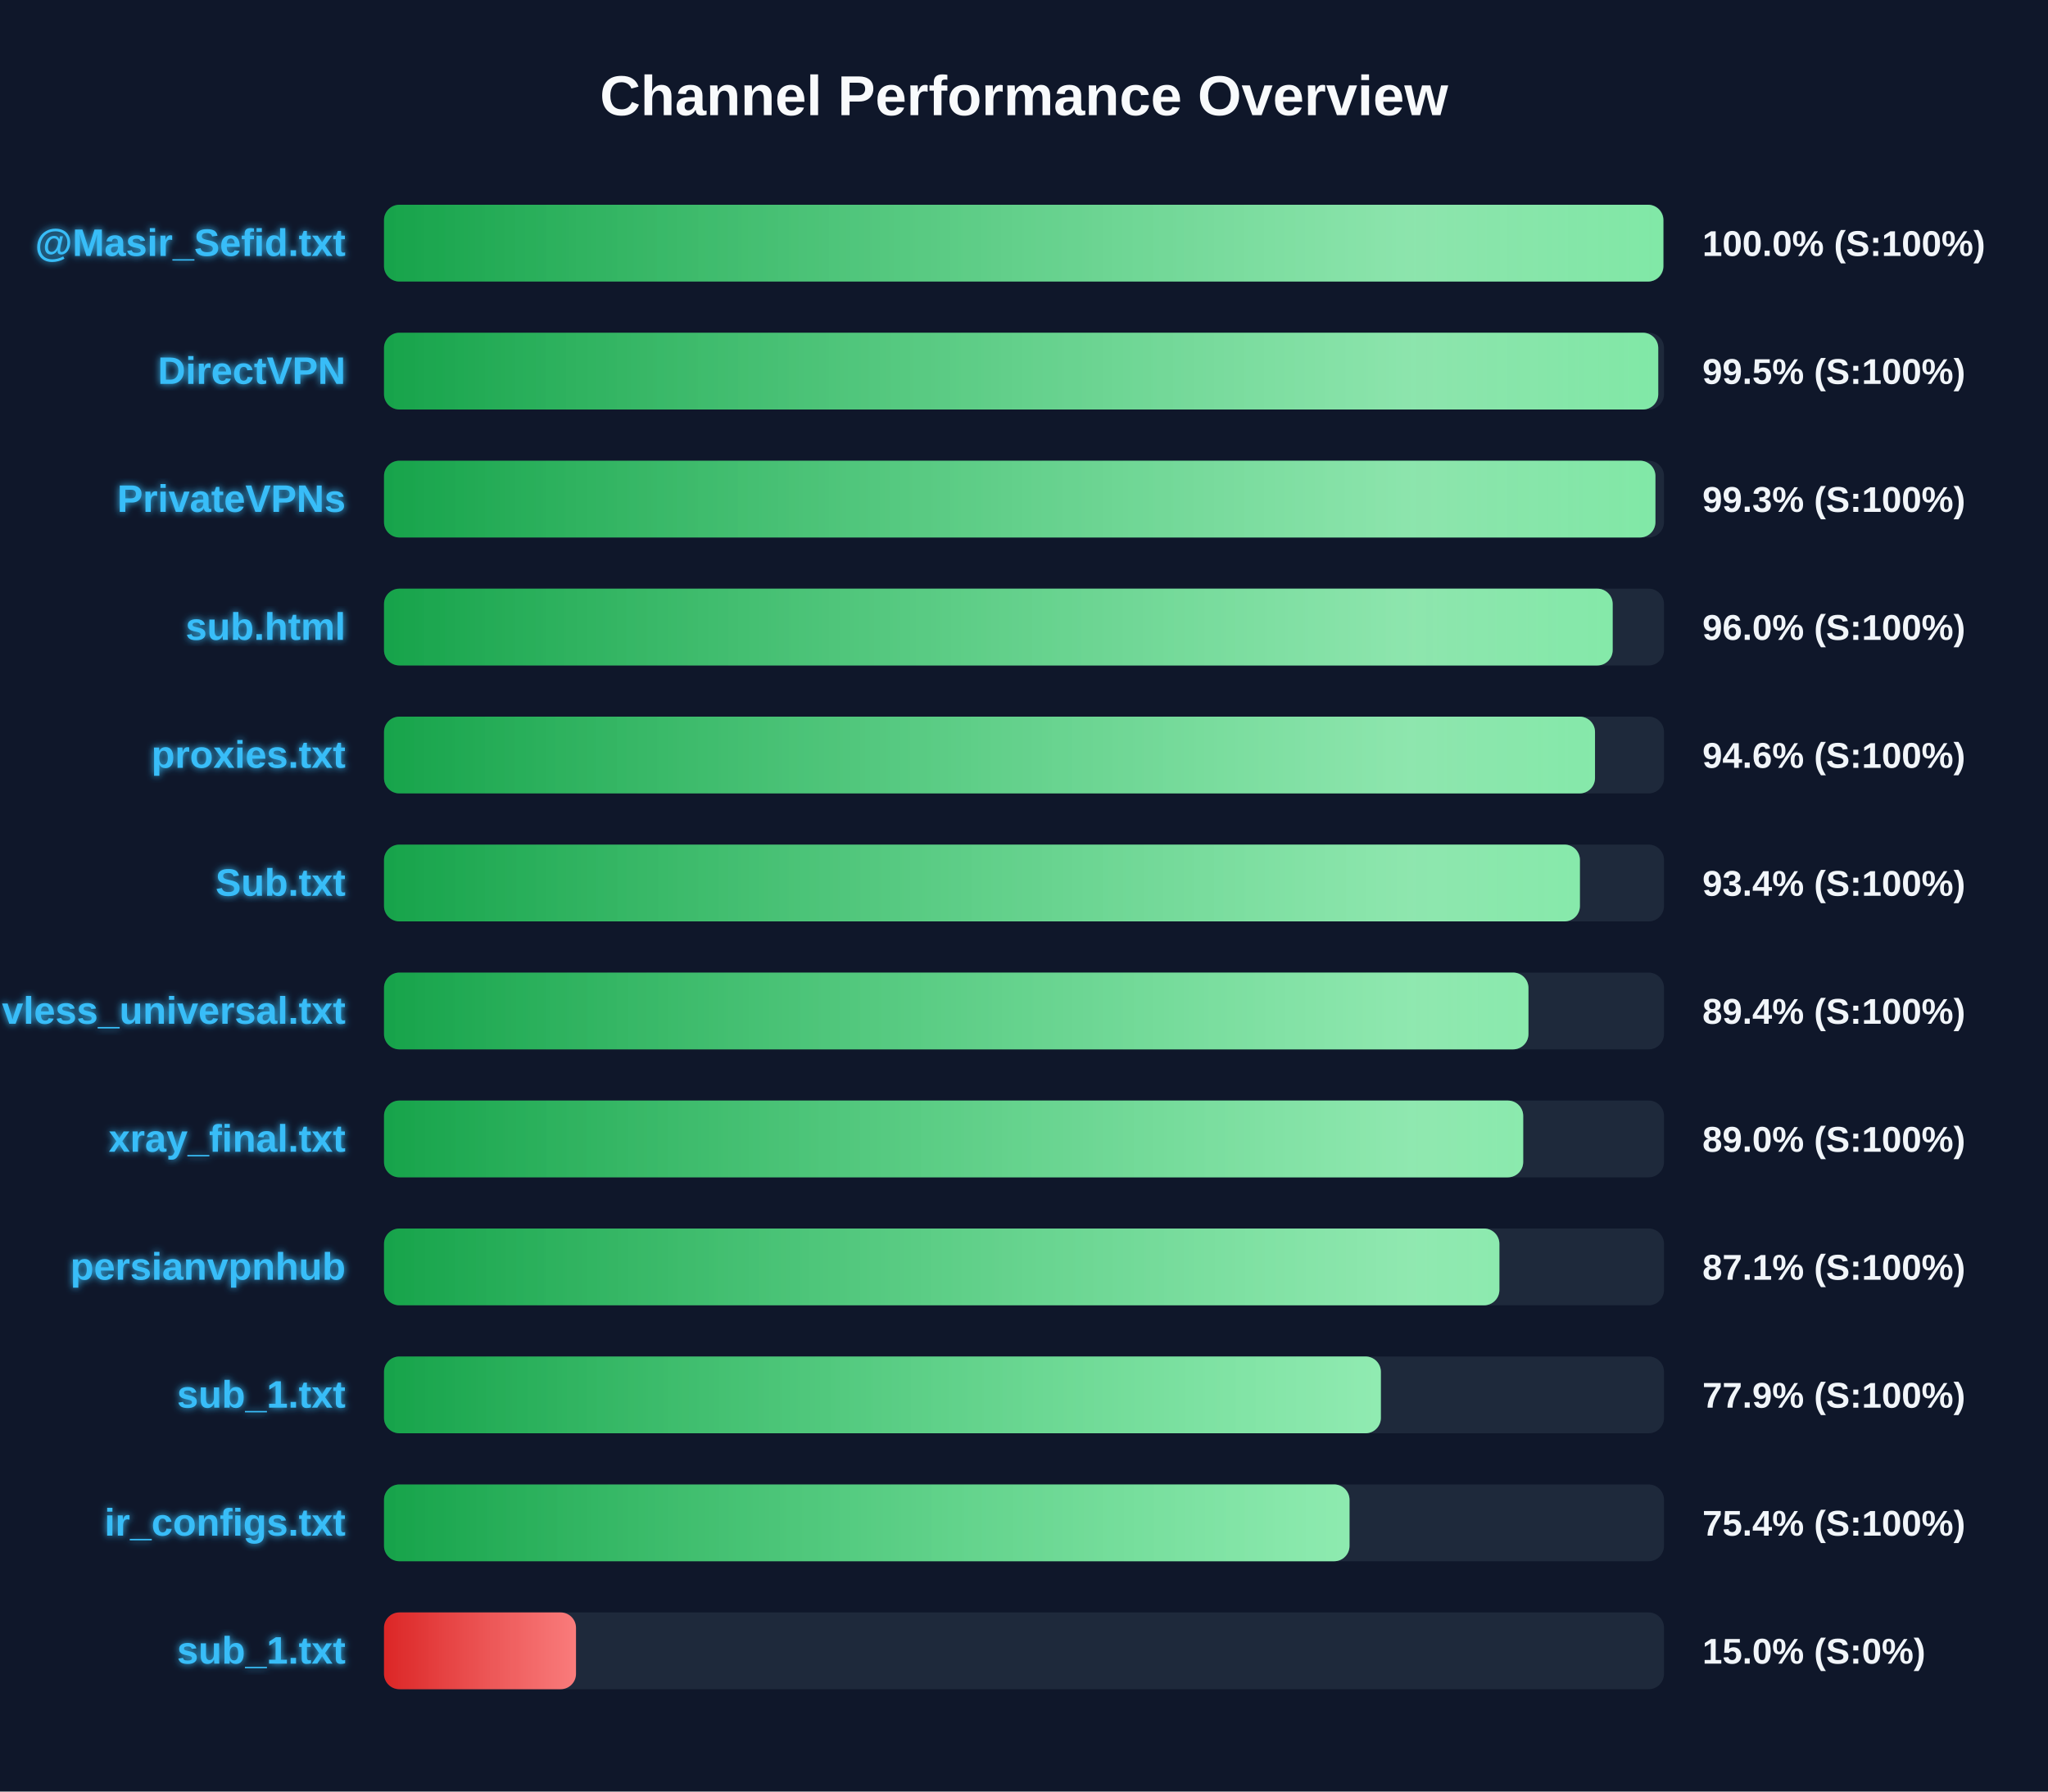
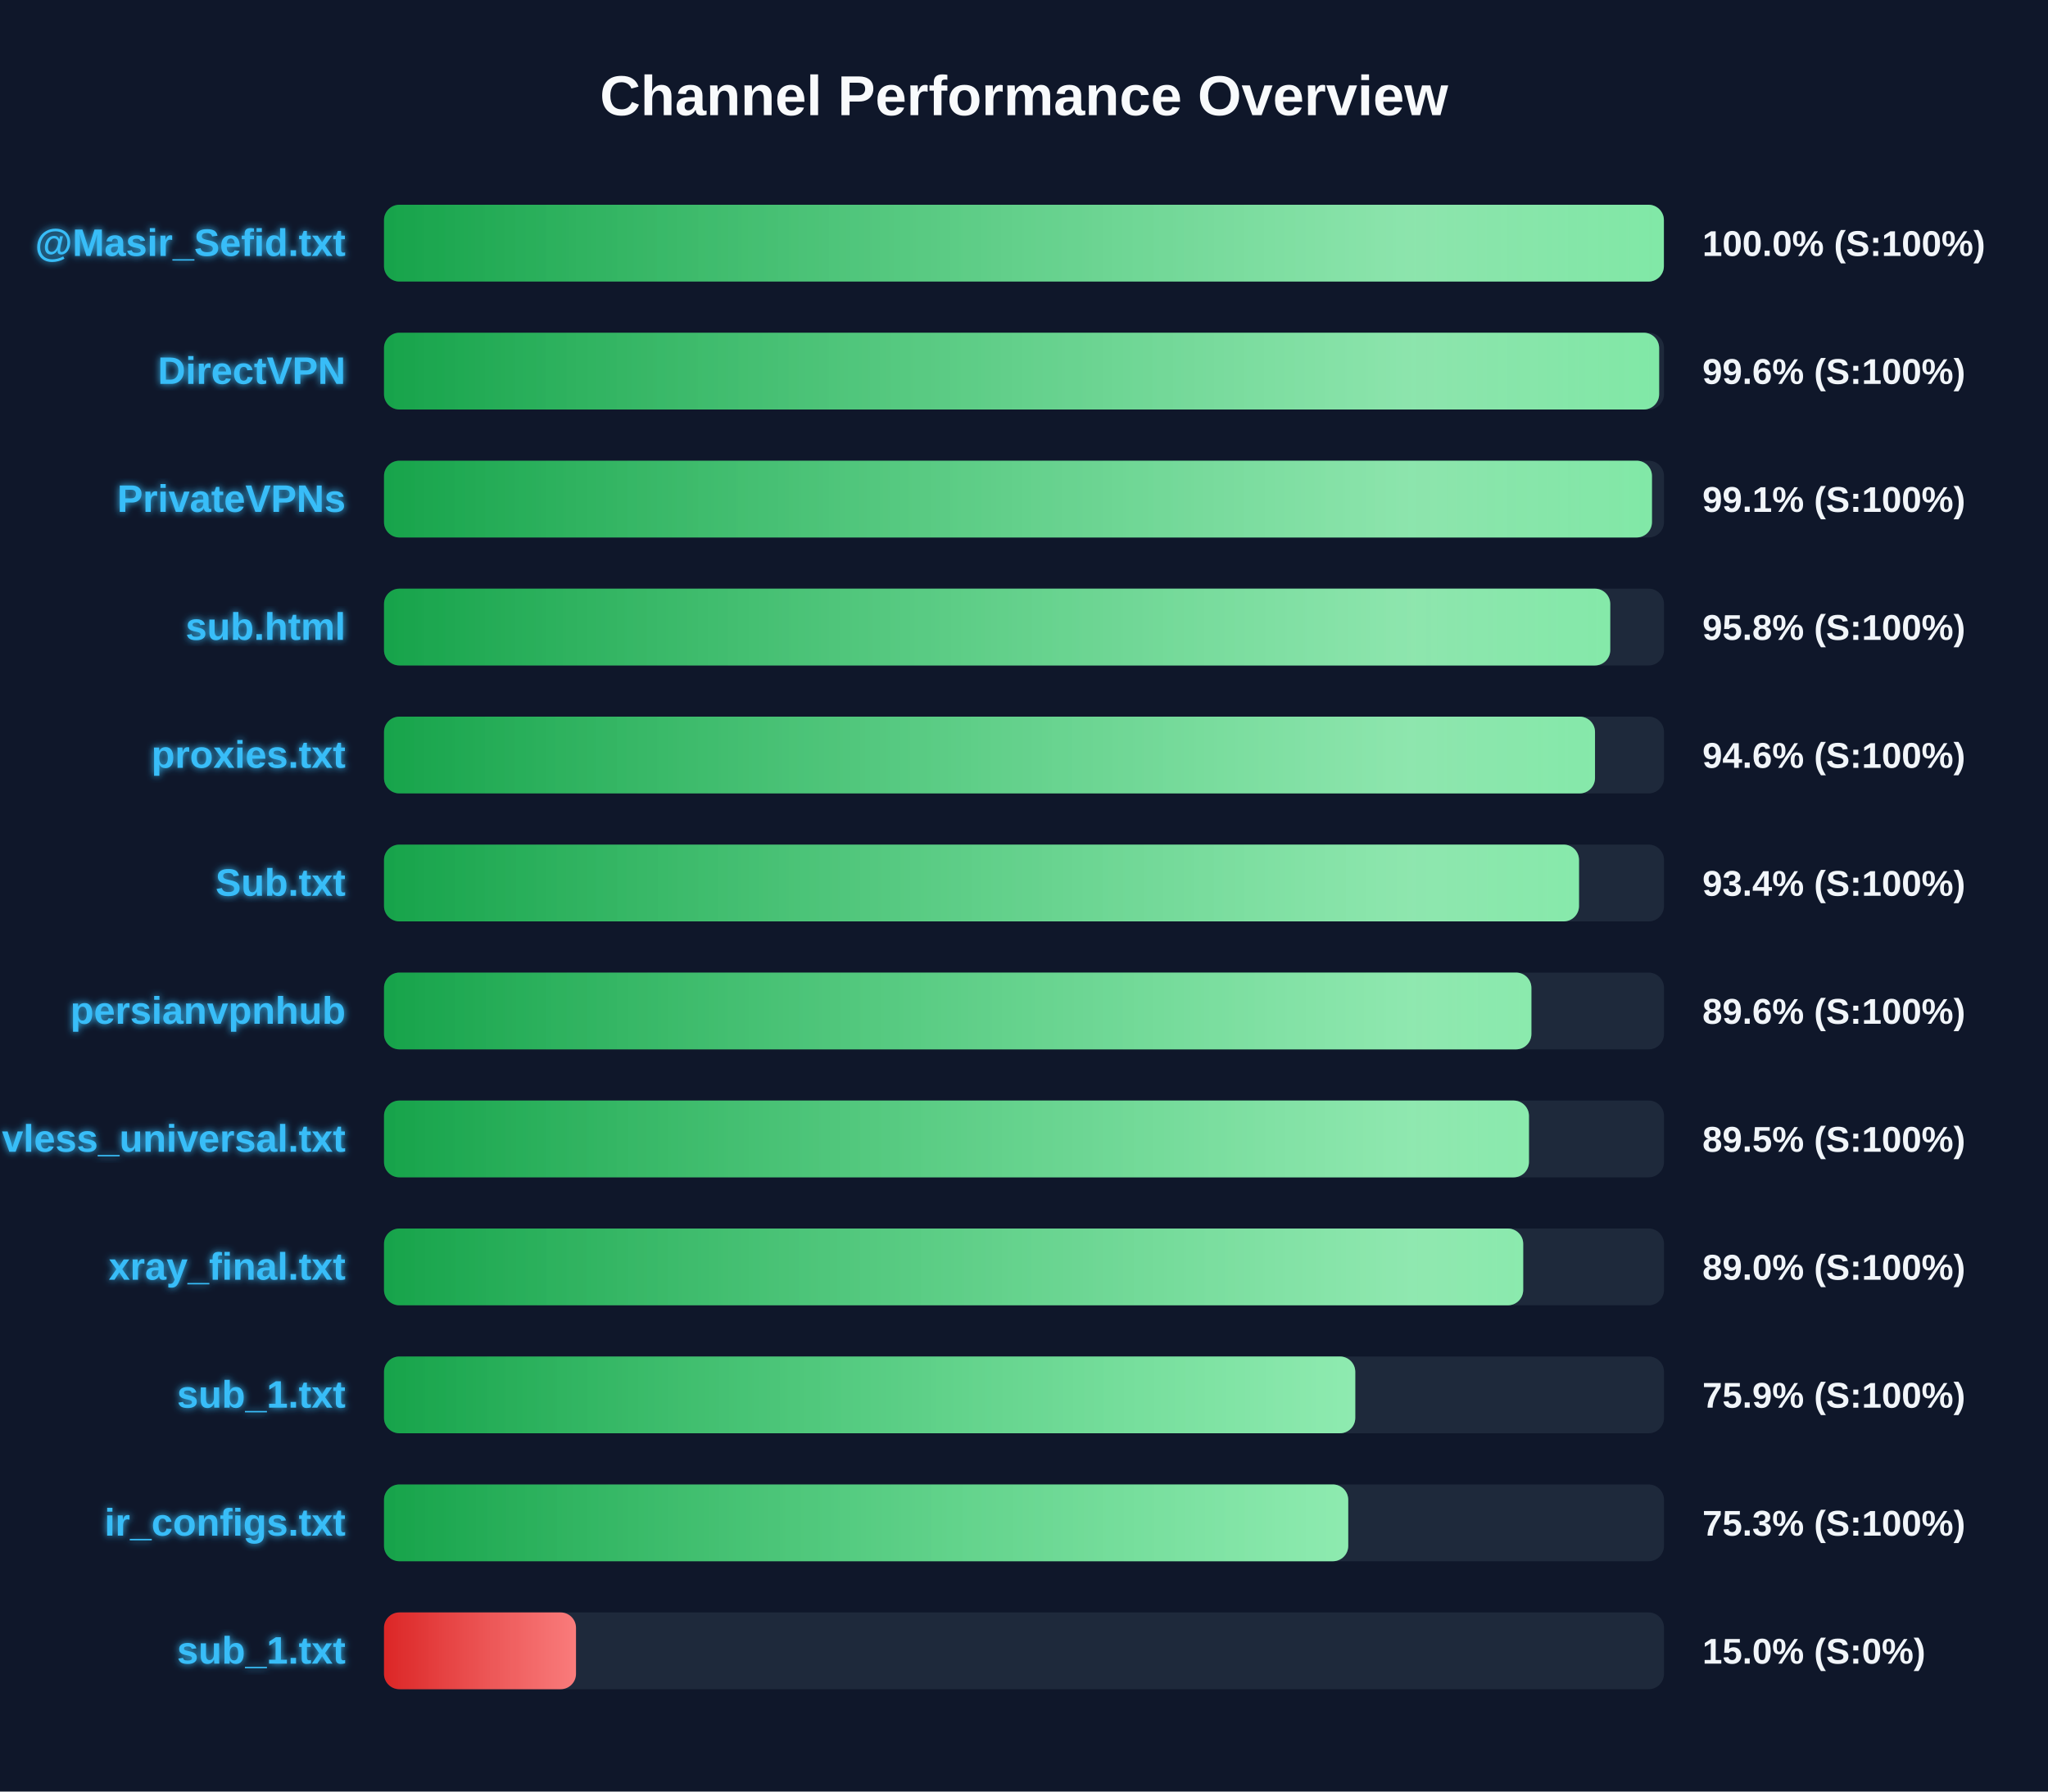
<svg xmlns="http://www.w3.org/2000/svg" width="800" height="700" version="1.1">
  <defs>
    <linearGradient id="grad-green" x1="0%" y1="0%" x2="100%" y2="0%">
      <stop offset="0%" stop-color="#16a34a" />
      <stop offset="100%" stop-color="#4ade80" />
    </linearGradient>
    <linearGradient id="grad-yellow" x1="0%" y1="0%" x2="100%" y2="0%">
      <stop offset="0%" stop-color="#ca8a04" />
      <stop offset="100%" stop-color="#fde047" />
    </linearGradient>
    <linearGradient id="grad-red" x1="0%" y1="0%" x2="100%" y2="0%">
      <stop offset="0%" stop-color="#dc2626" />
      <stop offset="100%" stop-color="#f87171" />
    </linearGradient>
    <linearGradient id="shimmer" x1="0%" y1="0%" x2="100%" y2="0%">
      <stop offset="0%" stop-color="rgba(255,255,255,0)" />
      <stop offset="50%" stop-color="rgba(255,255,255,0.4)" />
      <stop offset="100%" stop-color="rgba(255,255,255,0)" />
    </linearGradient>
    <filter id="glow" x="-20%" y="-20%" width="140%" height="140%">
      <feGaussianBlur stdDeviation="1.5" result="blur" />
      <feComposite in="SourceGraphic" in2="blur" operator="over" />
    </filter>
  </defs>
  <style>
        .bg-rect { fill: #0f172a; }
        .title { font: bold 22px 'Segoe UI', Arial, sans-serif; fill: #f8fafc; }
        .row { font: bold 15px 'Segoe UI', Arial, sans-serif; fill: #38bdf8; filter: url(#glow); }
        .score { font: bold 14px 'Segoe UI', Arial, sans-serif; fill: #f1f5f9; }
        @keyframes shimmer-anim {
            0% { transform: translateX(-100%); }
            100% { transform: translateX(200%); }
        }
        .shimmer-rect {
            animation: shimmer-anim 2.5s infinite linear;
        }
    </style>
  <rect width="100%" height="100%" class="bg-rect" />
  <text x="400" y="45" text-anchor="middle" class="title">Channel Performance Overview</text>
  <rect x="150" y="80" width="500" height="30" fill="#1e293b" rx="6" />
  <clipPath id="clip-0">
-     <rect x="150" y="80" width="499.75" height="30" rx="6" />
+     <rect x="150" y="80" width="499.95" height="30" rx="6" />
  </clipPath>
-   <rect x="150" y="80" width="499.75" height="30" fill="url(#grad-green)" rx="6" />
+   <rect x="150" y="80" width="499.95" height="30" fill="url(#grad-green)" rx="6" />
  <g clip-path="url(#clip-0)">
    <rect x="150" y="80" width="100%" height="30" fill="url(#shimmer)" class="shimmer-rect" />
  </g>
  <text x="135" y="100" text-anchor="end" class="row">@Masir_Sefid.txt</text>
  <text x="665" y="100" text-anchor="start" class="score">100.0% (S:100%)</text>
  <rect x="150" y="130" width="500" height="30" fill="#1e293b" rx="6" />
  <clipPath id="clip-1">
-     <rect x="150" y="130" width="497.75" height="30" rx="6" />
+     <rect x="150" y="130" width="498.1" height="30" rx="6" />
  </clipPath>
-   <rect x="150" y="130" width="497.75" height="30" fill="url(#grad-green)" rx="6" />
+   <rect x="150" y="130" width="498.1" height="30" fill="url(#grad-green)" rx="6" />
  <g clip-path="url(#clip-1)">
    <rect x="150" y="130" width="100%" height="30" fill="url(#shimmer)" class="shimmer-rect" />
  </g>
  <text x="135" y="150" text-anchor="end" class="row">DirectVPN</text>
-   <text x="665" y="150" text-anchor="start" class="score">99.5% (S:100%)</text>
+   <text x="665" y="150" text-anchor="start" class="score">99.6% (S:100%)</text>
  <rect x="150" y="180" width="500" height="30" fill="#1e293b" rx="6" />
  <clipPath id="clip-2">
-     <rect x="150" y="180" width="496.65" height="30" rx="6" />
+     <rect x="150" y="180" width="495.3" height="30" rx="6" />
  </clipPath>
-   <rect x="150" y="180" width="496.65" height="30" fill="url(#grad-green)" rx="6" />
+   <rect x="150" y="180" width="495.3" height="30" fill="url(#grad-green)" rx="6" />
  <g clip-path="url(#clip-2)">
    <rect x="150" y="180" width="100%" height="30" fill="url(#shimmer)" class="shimmer-rect" />
  </g>
  <text x="135" y="200" text-anchor="end" class="row">PrivateVPNs</text>
-   <text x="665" y="200" text-anchor="start" class="score">99.3% (S:100%)</text>
+   <text x="665" y="200" text-anchor="start" class="score">99.1% (S:100%)</text>
  <rect x="150" y="230" width="500" height="30" fill="#1e293b" rx="6" />
  <clipPath id="clip-3">
-     <rect x="150" y="230" width="479.95" height="30" rx="6" />
+     <rect x="150" y="230" width="479.0" height="30" rx="6" />
  </clipPath>
-   <rect x="150" y="230" width="479.95" height="30" fill="url(#grad-green)" rx="6" />
+   <rect x="150" y="230" width="479.0" height="30" fill="url(#grad-green)" rx="6" />
  <g clip-path="url(#clip-3)">
    <rect x="150" y="230" width="100%" height="30" fill="url(#shimmer)" class="shimmer-rect" />
  </g>
  <text x="135" y="250" text-anchor="end" class="row">sub.html</text>
-   <text x="665" y="250" text-anchor="start" class="score">96.0% (S:100%)</text>
+   <text x="665" y="250" text-anchor="start" class="score">95.8% (S:100%)</text>
  <rect x="150" y="280" width="500" height="30" fill="#1e293b" rx="6" />
  <clipPath id="clip-4">
    <rect x="150" y="280" width="473.05" height="30" rx="6" />
  </clipPath>
  <rect x="150" y="280" width="473.05" height="30" fill="url(#grad-green)" rx="6" />
  <g clip-path="url(#clip-4)">
    <rect x="150" y="280" width="100%" height="30" fill="url(#shimmer)" class="shimmer-rect" />
  </g>
  <text x="135" y="300" text-anchor="end" class="row">proxies.txt</text>
  <text x="665" y="300" text-anchor="start" class="score">94.6% (S:100%)</text>
  <rect x="150" y="330" width="500" height="30" fill="#1e293b" rx="6" />
  <clipPath id="clip-5">
-     <rect x="150" y="330" width="467.15" height="30" rx="6" />
+     <rect x="150" y="330" width="466.8" height="30" rx="6" />
  </clipPath>
-   <rect x="150" y="330" width="467.15" height="30" fill="url(#grad-green)" rx="6" />
+   <rect x="150" y="330" width="466.8" height="30" fill="url(#grad-green)" rx="6" />
  <g clip-path="url(#clip-5)">
    <rect x="150" y="330" width="100%" height="30" fill="url(#shimmer)" class="shimmer-rect" />
  </g>
  <text x="135" y="350" text-anchor="end" class="row">Sub.txt</text>
  <text x="665" y="350" text-anchor="start" class="score">93.4% (S:100%)</text>
  <rect x="150" y="380" width="500" height="30" fill="#1e293b" rx="6" />
  <clipPath id="clip-6">
-     <rect x="150" y="380" width="447.05" height="30" rx="6" />
+     <rect x="150" y="380" width="448.2" height="30" rx="6" />
  </clipPath>
-   <rect x="150" y="380" width="447.05" height="30" fill="url(#grad-green)" rx="6" />
+   <rect x="150" y="380" width="448.2" height="30" fill="url(#grad-green)" rx="6" />
  <g clip-path="url(#clip-6)">
    <rect x="150" y="380" width="100%" height="30" fill="url(#shimmer)" class="shimmer-rect" />
  </g>
-   <text x="135" y="400" text-anchor="end" class="row">vless_universal.txt</text>
-   <text x="665" y="400" text-anchor="start" class="score">89.4% (S:100%)</text>
+   <text x="135" y="400" text-anchor="end" class="row">persianvpnhub</text>
+   <text x="665" y="400" text-anchor="start" class="score">89.6% (S:100%)</text>
  <rect x="150" y="430" width="500" height="30" fill="#1e293b" rx="6" />
  <clipPath id="clip-7">
-     <rect x="150" y="430" width="445.0" height="30" rx="6" />
+     <rect x="150" y="430" width="447.25" height="30" rx="6" />
  </clipPath>
-   <rect x="150" y="430" width="445.0" height="30" fill="url(#grad-green)" rx="6" />
+   <rect x="150" y="430" width="447.25" height="30" fill="url(#grad-green)" rx="6" />
  <g clip-path="url(#clip-7)">
    <rect x="150" y="430" width="100%" height="30" fill="url(#shimmer)" class="shimmer-rect" />
  </g>
-   <text x="135" y="450" text-anchor="end" class="row">xray_final.txt</text>
-   <text x="665" y="450" text-anchor="start" class="score">89.0% (S:100%)</text>
+   <text x="135" y="450" text-anchor="end" class="row">vless_universal.txt</text>
+   <text x="665" y="450" text-anchor="start" class="score">89.5% (S:100%)</text>
  <rect x="150" y="480" width="500" height="30" fill="#1e293b" rx="6" />
  <clipPath id="clip-8">
-     <rect x="150" y="480" width="435.7" height="30" rx="6" />
+     <rect x="150" y="480" width="445.0" height="30" rx="6" />
  </clipPath>
-   <rect x="150" y="480" width="435.7" height="30" fill="url(#grad-green)" rx="6" />
+   <rect x="150" y="480" width="445.0" height="30" fill="url(#grad-green)" rx="6" />
  <g clip-path="url(#clip-8)">
    <rect x="150" y="480" width="100%" height="30" fill="url(#shimmer)" class="shimmer-rect" />
  </g>
-   <text x="135" y="500" text-anchor="end" class="row">persianvpnhub</text>
-   <text x="665" y="500" text-anchor="start" class="score">87.1% (S:100%)</text>
+   <text x="135" y="500" text-anchor="end" class="row">xray_final.txt</text>
+   <text x="665" y="500" text-anchor="start" class="score">89.0% (S:100%)</text>
  <rect x="150" y="530" width="500" height="30" fill="#1e293b" rx="6" />
  <clipPath id="clip-9">
-     <rect x="150" y="530" width="389.4" height="30" rx="6" />
+     <rect x="150" y="530" width="379.4" height="30" rx="6" />
  </clipPath>
-   <rect x="150" y="530" width="389.4" height="30" fill="url(#grad-green)" rx="6" />
+   <rect x="150" y="530" width="379.4" height="30" fill="url(#grad-green)" rx="6" />
  <g clip-path="url(#clip-9)">
    <rect x="150" y="530" width="100%" height="30" fill="url(#shimmer)" class="shimmer-rect" />
  </g>
  <text x="135" y="550" text-anchor="end" class="row">sub_1.txt</text>
-   <text x="665" y="550" text-anchor="start" class="score">77.9% (S:100%)</text>
+   <text x="665" y="550" text-anchor="start" class="score">75.9% (S:100%)</text>
  <rect x="150" y="580" width="500" height="30" fill="#1e293b" rx="6" />
  <clipPath id="clip-10">
-     <rect x="150" y="580" width="377.15" height="30" rx="6" />
+     <rect x="150" y="580" width="376.65" height="30" rx="6" />
  </clipPath>
-   <rect x="150" y="580" width="377.15" height="30" fill="url(#grad-green)" rx="6" />
+   <rect x="150" y="580" width="376.65" height="30" fill="url(#grad-green)" rx="6" />
  <g clip-path="url(#clip-10)">
    <rect x="150" y="580" width="100%" height="30" fill="url(#shimmer)" class="shimmer-rect" />
  </g>
  <text x="135" y="600" text-anchor="end" class="row">ir_configs.txt</text>
-   <text x="665" y="600" text-anchor="start" class="score">75.4% (S:100%)</text>
+   <text x="665" y="600" text-anchor="start" class="score">75.3% (S:100%)</text>
  <rect x="150" y="630" width="500" height="30" fill="#1e293b" rx="6" />
  <clipPath id="clip-11">
    <rect x="150" y="630" width="75.0" height="30" rx="6" />
  </clipPath>
  <rect x="150" y="630" width="75.0" height="30" fill="url(#grad-red)" rx="6" />
  <g clip-path="url(#clip-11)">
    <rect x="150" y="630" width="100%" height="30" fill="url(#shimmer)" class="shimmer-rect" />
  </g>
  <text x="135" y="650" text-anchor="end" class="row">sub_1.txt</text>
  <text x="665" y="650" text-anchor="start" class="score">15.0% (S:0%)</text>
</svg>
